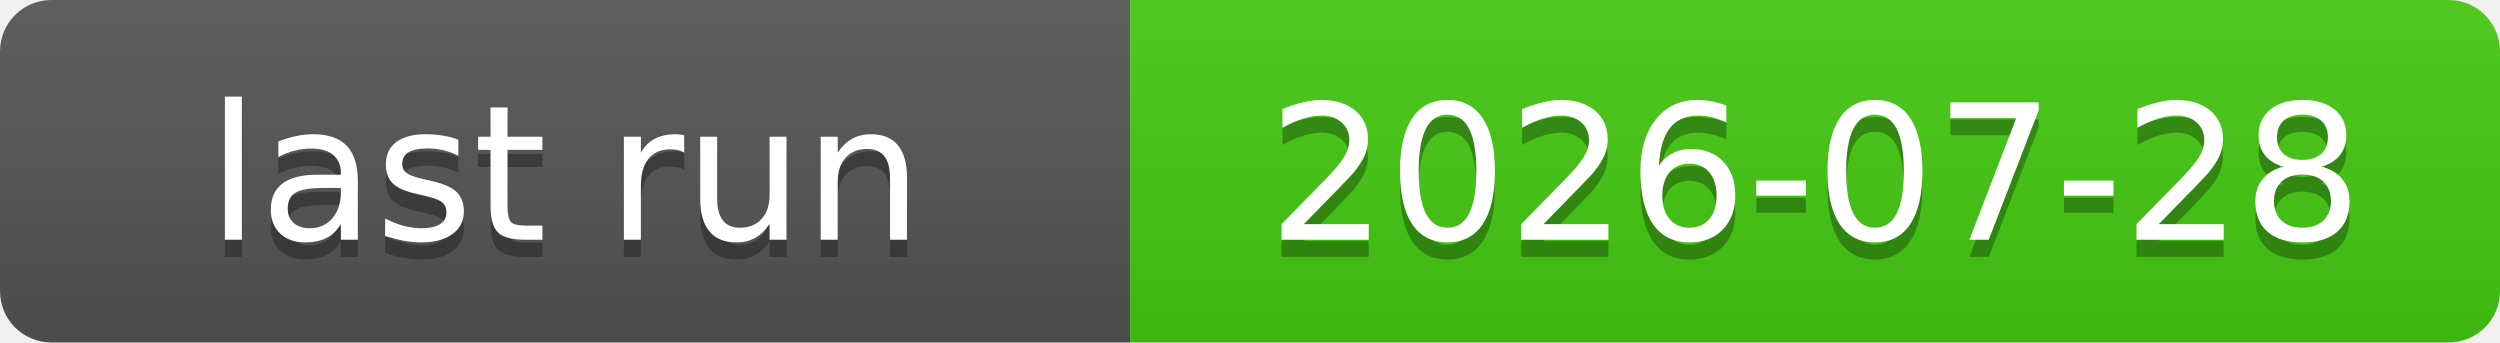
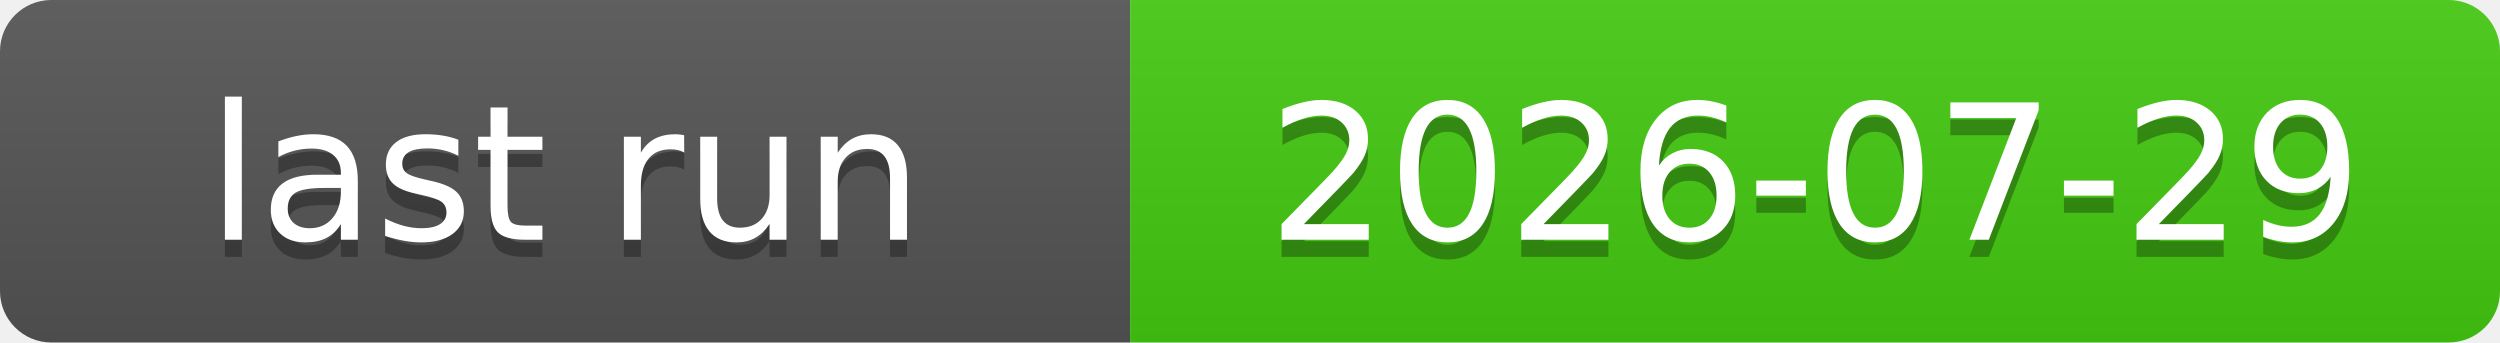
<svg xmlns="http://www.w3.org/2000/svg" xmlns:xlink="http://www.w3.org/1999/xlink" width="146" height="20" role="img">
-   <a target="_blank" xlink:href="https://github.com/symbolic-labs-pub/freedom-that-lasts/actions/runs/30329987460">
+   <a target="_blank" xlink:href="https://github.com/symbolic-labs-pub/freedom-that-lasts/actions/runs/30423692320">
    <linearGradient id="s" x2="0" y2="100%">
      <stop offset="0" stop-color="#bbb" stop-opacity=".1" />
      <stop offset="1" stop-opacity=".1" />
    </linearGradient>
    <clipPath id="r">
      <rect width="146" height="20" rx="3" fill="#fff" />
    </clipPath>
    <g clip-path="url(#r)">
      <rect width="66" height="20" fill="#555" />
      <rect x="66" width="80" height="20" fill="#4c1" />
      <rect width="146" height="20" fill="url(#s)" />
    </g>
    <g fill="#fff" text-anchor="middle" font-family="Verdana,Geneva,DejaVu Sans,sans-serif" text-rendering="geometricPrecision" font-size="110">
      <text aria-hidden="true" x="330.0" y="150" fill="#010101" fill-opacity=".3" transform="scale(.1)" textLength="560">last run</text>
      <text x="330.0" y="140" transform="scale(.1)" fill="#fff" textLength="560">last run</text>
-       <text aria-hidden="true" x="1060.0" y="150" fill="#010101" fill-opacity=".3" transform="scale(.1)" textLength="700">2026-07-28</text>
-       <text x="1060.0" y="140" transform="scale(.1)" fill="#fff" textLength="700">2026-07-28</text>
+       <text aria-hidden="true" x="1060.0" y="150" fill="#010101" fill-opacity=".3" transform="scale(.1)" textLength="700">2026-07-29</text>
+       <text x="1060.0" y="140" transform="scale(.1)" fill="#fff" textLength="700">2026-07-29</text>
    </g>
  </a>
</svg>
